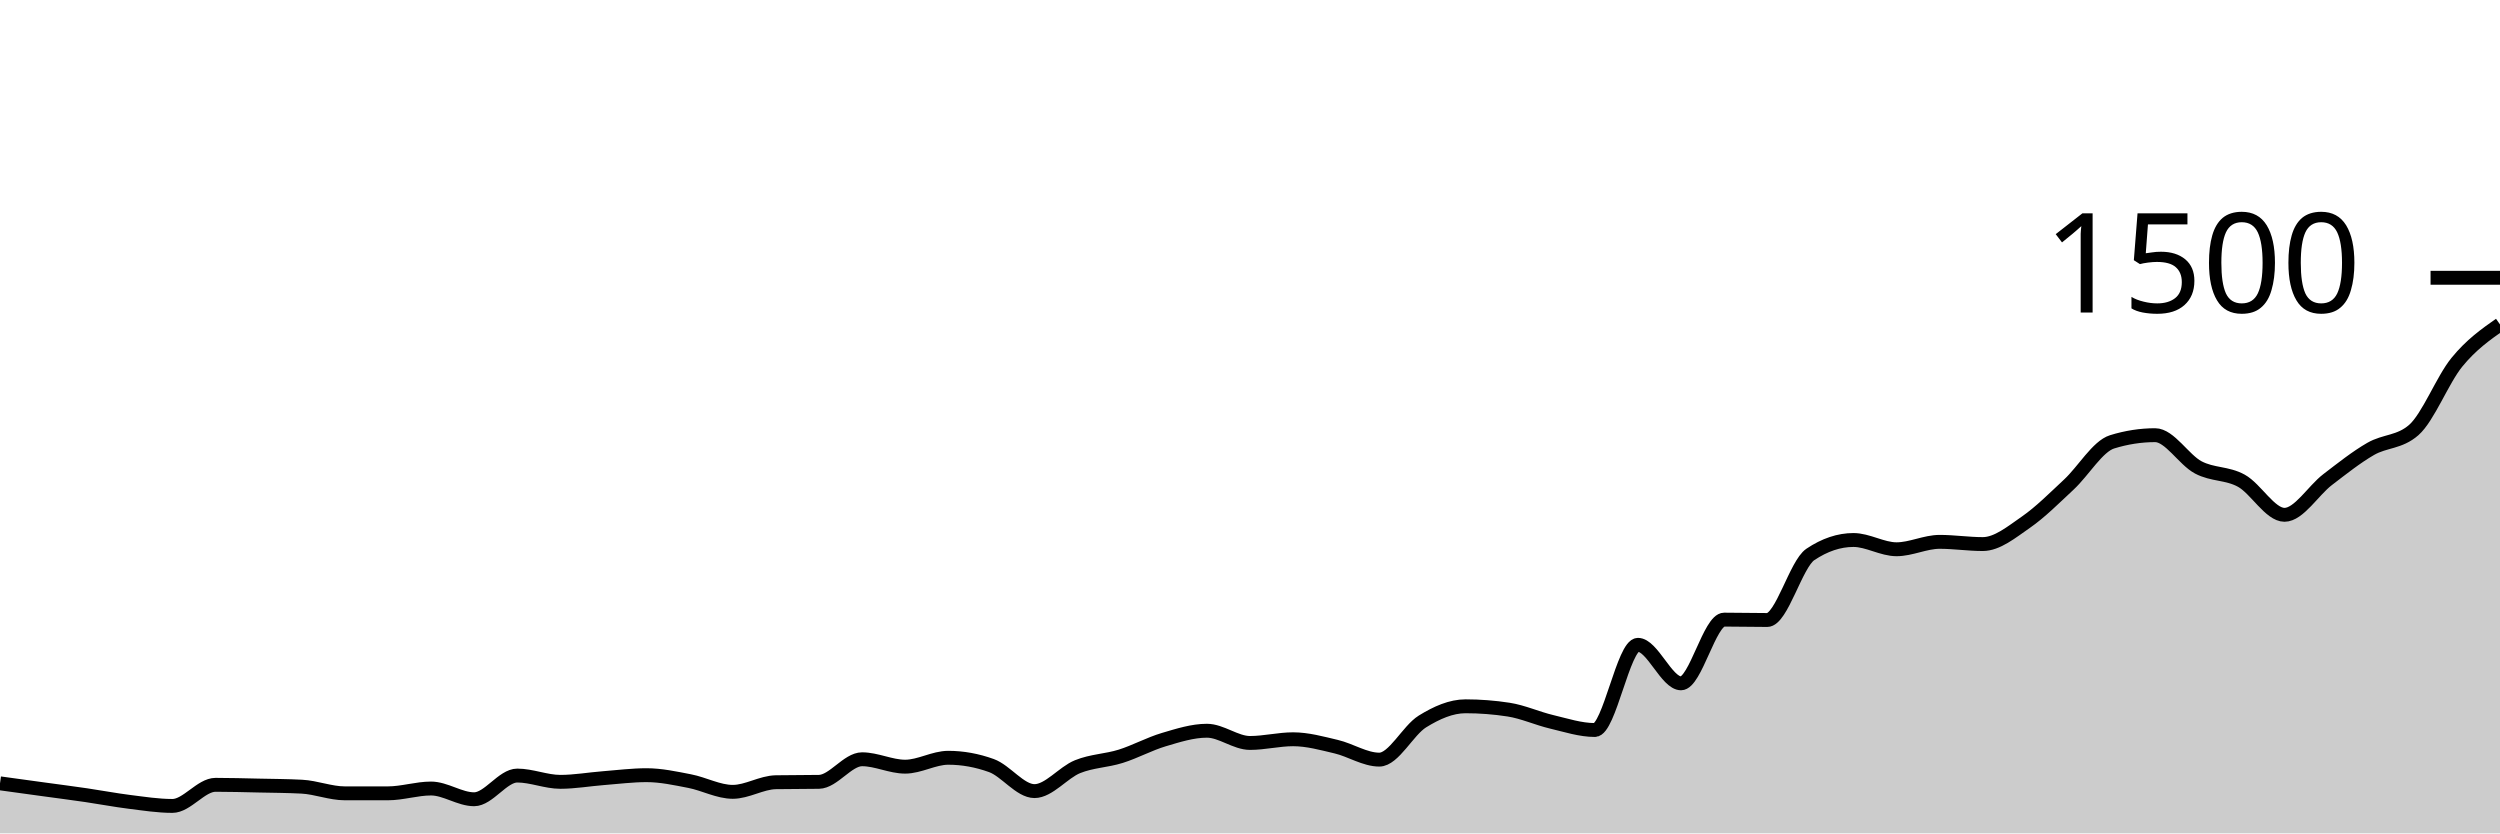
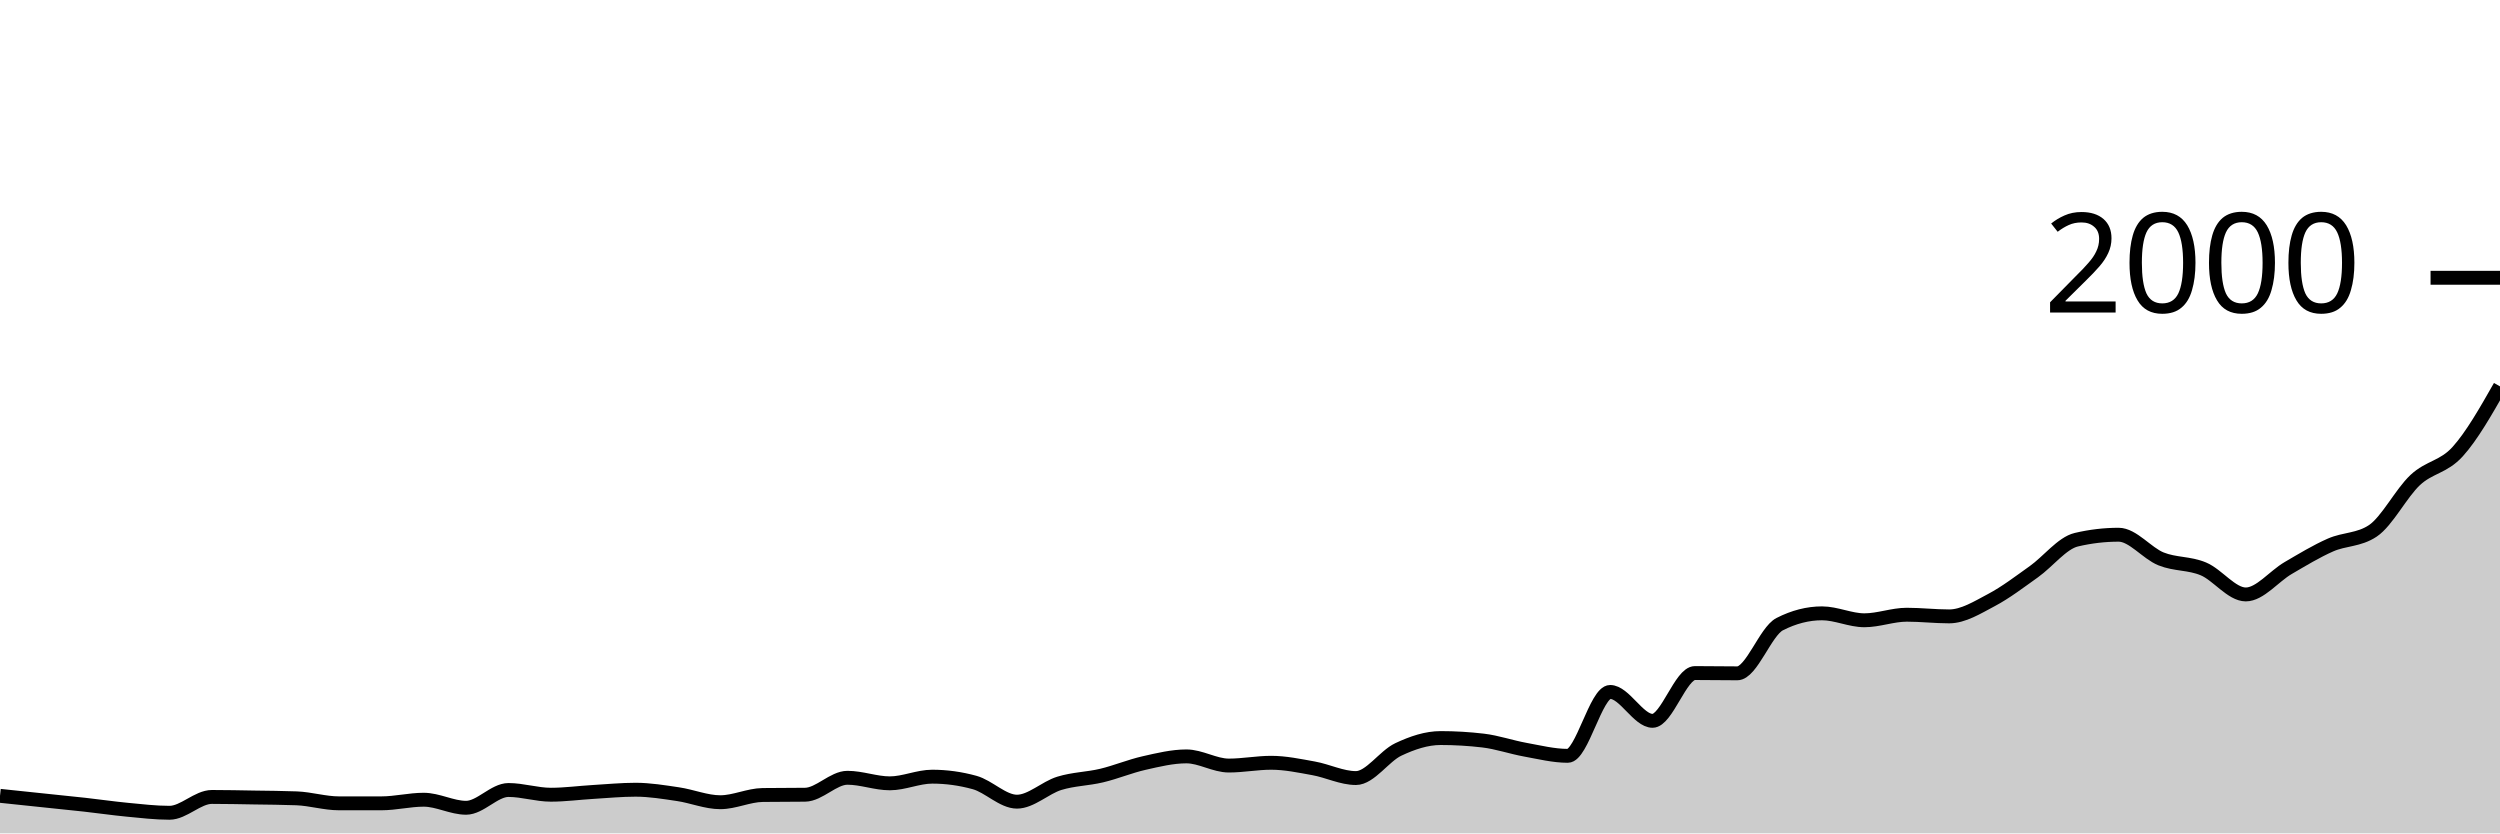
<svg xmlns="http://www.w3.org/2000/svg" viewBox="0 0 180 60">
  <g transform="translate(0,20)">
-     <path class="area" fill="rgba(0, 0, 0, 0.2)" d="M0,36.4C1.034,36.542,2.069,36.684,3.103,36.827C4.138,36.969,5.172,37.102,6.207,37.253C7.241,37.404,8.276,37.604,9.31,37.733C10.345,37.862,11.379,38.027,12.414,38.027C13.448,38.027,14.483,36.507,15.517,36.507C16.552,36.507,17.586,36.538,18.621,36.56C19.655,36.582,20.69,36.587,21.724,36.64C22.759,36.693,23.793,37.12,24.828,37.12C25.862,37.12,26.897,37.12,27.931,37.12C28.966,37.12,30,36.773,31.034,36.773C32.069,36.773,33.103,37.547,34.138,37.547C35.172,37.547,36.207,35.84,37.241,35.84C38.276,35.84,39.31,36.293,40.345,36.293C41.379,36.293,42.414,36.107,43.448,36.027C44.483,35.947,45.517,35.813,46.552,35.813C47.586,35.813,48.621,36.04,49.655,36.24C50.69,36.44,51.724,37.013,52.759,37.013C53.793,37.013,54.828,36.338,55.862,36.32C56.897,36.302,57.931,36.311,58.966,36.293C60,36.276,61.034,34.667,62.069,34.667C63.103,34.667,64.138,35.2,65.172,35.2C66.207,35.2,67.241,34.56,68.276,34.56C69.31,34.56,70.345,34.747,71.379,35.12C72.414,35.493,73.448,36.96,74.483,36.96C75.517,36.96,76.552,35.618,77.586,35.2C78.621,34.782,79.655,34.778,80.69,34.453C81.724,34.129,82.759,33.56,83.793,33.253C84.828,32.947,85.862,32.613,86.897,32.613C87.931,32.613,88.966,33.493,90,33.493C91.034,33.493,92.069,33.227,93.103,33.227C94.138,33.227,95.172,33.516,96.207,33.76C97.241,34.004,98.276,34.693,99.31,34.693C100.345,34.693,101.379,32.587,102.414,31.947C103.448,31.307,104.483,30.853,105.517,30.853C106.552,30.853,107.586,30.933,108.621,31.093C109.655,31.253,110.69,31.729,111.724,31.973C112.759,32.218,113.793,32.56,114.828,32.56C115.862,32.56,116.897,26.427,117.931,26.427C118.966,26.427,120,29.2,121.034,29.2C122.069,29.2,123.103,24.613,124.138,24.613C125.172,24.613,126.207,24.64,127.241,24.64C128.276,24.64,129.31,20.613,130.345,19.92C131.379,19.227,132.414,18.88,133.448,18.88C134.483,18.88,135.517,19.547,136.552,19.547C137.586,19.547,138.621,19.013,139.655,19.013C140.69,19.013,141.724,19.173,142.759,19.173C143.793,19.173,144.828,18.316,145.862,17.6C146.897,16.884,147.931,15.844,148.966,14.88C150,13.916,151.034,12.133,152.069,11.813C153.103,11.493,154.138,11.333,155.172,11.333C156.207,11.333,157.241,13.107,158.276,13.653C159.31,14.2,160.345,14.044,161.379,14.613C162.414,15.182,163.448,17.067,164.483,17.067C165.517,17.067,166.552,15.324,167.586,14.533C168.621,13.742,169.655,12.916,170.69,12.32C171.724,11.724,172.759,11.867,173.793,10.96C174.828,10.053,175.862,7.347,176.897,6.08C177.931,4.813,178.966,4.087,180,3.36L180,40C178.966,40,177.931,40,176.897,40C175.862,40,174.828,40,173.793,40C172.759,40,171.724,40,170.69,40C169.655,40,168.621,40,167.586,40C166.552,40,165.517,40,164.483,40C163.448,40,162.414,40,161.379,40C160.345,40,159.31,40,158.276,40C157.241,40,156.207,40,155.172,40C154.138,40,153.103,40,152.069,40C151.034,40,150,40,148.966,40C147.931,40,146.897,40,145.862,40C144.828,40,143.793,40,142.759,40C141.724,40,140.69,40,139.655,40C138.621,40,137.586,40,136.552,40C135.517,40,134.483,40,133.448,40C132.414,40,131.379,40,130.345,40C129.31,40,128.276,40,127.241,40C126.207,40,125.172,40,124.138,40C123.103,40,122.069,40,121.034,40C120,40,118.966,40,117.931,40C116.897,40,115.862,40,114.828,40C113.793,40,112.759,40,111.724,40C110.69,40,109.655,40,108.621,40C107.586,40,106.552,40,105.517,40C104.483,40,103.448,40,102.414,40C101.379,40,100.345,40,99.31,40C98.276,40,97.241,40,96.207,40C95.172,40,94.138,40,93.103,40C92.069,40,91.034,40,90,40C88.966,40,87.931,40,86.897,40C85.862,40,84.828,40,83.793,40C82.759,40,81.724,40,80.69,40C79.655,40,78.621,40,77.586,40C76.552,40,75.517,40,74.483,40C73.448,40,72.414,40,71.379,40C70.345,40,69.31,40,68.276,40C67.241,40,66.207,40,65.172,40C64.138,40,63.103,40,62.069,40C61.034,40,60,40,58.966,40C57.931,40,56.897,40,55.862,40C54.828,40,53.793,40,52.759,40C51.724,40,50.69,40,49.655,40C48.621,40,47.586,40,46.552,40C45.517,40,44.483,40,43.448,40C42.414,40,41.379,40,40.345,40C39.31,40,38.276,40,37.241,40C36.207,40,35.172,40,34.138,40C33.103,40,32.069,40,31.034,40C30,40,28.966,40,27.931,40C26.897,40,25.862,40,24.828,40C23.793,40,22.759,40,21.724,40C20.69,40,19.655,40,18.621,40C17.586,40,16.552,40,15.517,40C14.483,40,13.448,40,12.414,40C11.379,40,10.345,40,9.31,40C8.276,40,7.241,40,6.207,40C5.172,40,4.138,40,3.103,40C2.069,40,1.034,40,0,40Z" />
-     <path class="line" stroke="black" fill="none" d="M0,36.4C1.034,36.542,2.069,36.684,3.103,36.827C4.138,36.969,5.172,37.102,6.207,37.253C7.241,37.404,8.276,37.604,9.31,37.733C10.345,37.862,11.379,38.027,12.414,38.027C13.448,38.027,14.483,36.507,15.517,36.507C16.552,36.507,17.586,36.538,18.621,36.56C19.655,36.582,20.69,36.587,21.724,36.64C22.759,36.693,23.793,37.12,24.828,37.12C25.862,37.12,26.897,37.12,27.931,37.12C28.966,37.12,30,36.773,31.034,36.773C32.069,36.773,33.103,37.547,34.138,37.547C35.172,37.547,36.207,35.84,37.241,35.84C38.276,35.84,39.31,36.293,40.345,36.293C41.379,36.293,42.414,36.107,43.448,36.027C44.483,35.947,45.517,35.813,46.552,35.813C47.586,35.813,48.621,36.04,49.655,36.24C50.69,36.44,51.724,37.013,52.759,37.013C53.793,37.013,54.828,36.338,55.862,36.32C56.897,36.302,57.931,36.311,58.966,36.293C60,36.276,61.034,34.667,62.069,34.667C63.103,34.667,64.138,35.2,65.172,35.2C66.207,35.2,67.241,34.56,68.276,34.56C69.31,34.56,70.345,34.747,71.379,35.12C72.414,35.493,73.448,36.96,74.483,36.96C75.517,36.96,76.552,35.618,77.586,35.2C78.621,34.782,79.655,34.778,80.69,34.453C81.724,34.129,82.759,33.56,83.793,33.253C84.828,32.947,85.862,32.613,86.897,32.613C87.931,32.613,88.966,33.493,90,33.493C91.034,33.493,92.069,33.227,93.103,33.227C94.138,33.227,95.172,33.516,96.207,33.76C97.241,34.004,98.276,34.693,99.31,34.693C100.345,34.693,101.379,32.587,102.414,31.947C103.448,31.307,104.483,30.853,105.517,30.853C106.552,30.853,107.586,30.933,108.621,31.093C109.655,31.253,110.69,31.729,111.724,31.973C112.759,32.218,113.793,32.56,114.828,32.56C115.862,32.56,116.897,26.427,117.931,26.427C118.966,26.427,120,29.2,121.034,29.2C122.069,29.2,123.103,24.613,124.138,24.613C125.172,24.613,126.207,24.64,127.241,24.64C128.276,24.64,129.31,20.613,130.345,19.92C131.379,19.227,132.414,18.88,133.448,18.88C134.483,18.88,135.517,19.547,136.552,19.547C137.586,19.547,138.621,19.013,139.655,19.013C140.69,19.013,141.724,19.173,142.759,19.173C143.793,19.173,144.828,18.316,145.862,17.6C146.897,16.884,147.931,15.844,148.966,14.88C150,13.916,151.034,12.133,152.069,11.813C153.103,11.493,154.138,11.333,155.172,11.333C156.207,11.333,157.241,13.107,158.276,13.653C159.31,14.2,160.345,14.044,161.379,14.613C162.414,15.182,163.448,17.067,164.483,17.067C165.517,17.067,166.552,15.324,167.586,14.533C168.621,13.742,169.655,12.916,170.69,12.32C171.724,11.724,172.759,11.867,173.793,10.96C174.828,10.053,175.862,7.347,176.897,6.08C177.931,4.813,178.966,4.087,180,3.36" />
+     <path class="area" fill="rgba(0, 0, 0, 0.2)" d="M0,37.3C1.017,37.407,2.034,37.513,3.051,37.62C4.068,37.727,5.085,37.827,6.102,37.94C7.119,38.053,8.136,38.203,9.153,38.3C10.169,38.397,11.186,38.52,12.203,38.52C13.22,38.52,14.237,37.38,15.254,37.38C16.271,37.38,17.288,37.403,18.305,37.42C19.322,37.437,20.339,37.44,21.356,37.48C22.373,37.52,23.39,37.84,24.407,37.84C25.424,37.84,26.441,37.84,27.458,37.84C28.475,37.84,29.492,37.58,30.508,37.58C31.525,37.58,32.542,38.16,33.559,38.16C34.576,38.16,35.593,36.88,36.61,36.88C37.627,36.88,38.644,37.22,39.661,37.22C40.678,37.22,41.695,37.08,42.712,37.02C43.729,36.96,44.746,36.86,45.763,36.86C46.78,36.86,47.797,37.03,48.814,37.18C49.831,37.33,50.847,37.76,51.864,37.76C52.881,37.76,53.898,37.253,54.915,37.24C55.932,37.227,56.949,37.233,57.966,37.22C58.983,37.207,60,36,61.017,36C62.034,36,63.051,36.4,64.068,36.4C65.085,36.4,66.102,35.92,67.119,35.92C68.136,35.92,69.153,36.06,70.169,36.34C71.186,36.62,72.203,37.72,73.22,37.72C74.237,37.72,75.254,36.713,76.271,36.4C77.288,36.087,78.305,36.083,79.322,35.84C80.339,35.597,81.356,35.17,82.373,34.94C83.39,34.71,84.407,34.46,85.424,34.46C86.441,34.46,87.458,35.12,88.475,35.12C89.492,35.12,90.508,34.92,91.525,34.92C92.542,34.92,93.559,35.137,94.576,35.32C95.593,35.503,96.61,36.02,97.627,36.02C98.644,36.02,99.661,34.44,100.678,33.96C101.695,33.48,102.712,33.14,103.729,33.14C104.746,33.14,105.763,33.2,106.78,33.32C107.797,33.44,108.814,33.797,109.831,33.98C110.847,34.163,111.864,34.42,112.881,34.42C113.898,34.42,114.915,29.82,115.932,29.82C116.949,29.82,117.966,31.9,118.983,31.9C120,31.9,121.017,28.46,122.034,28.46C123.051,28.46,124.068,28.48,125.085,28.48C126.102,28.48,127.119,25.46,128.136,24.94C129.153,24.42,130.169,24.16,131.186,24.16C132.203,24.16,133.22,24.66,134.237,24.66C135.254,24.66,136.271,24.26,137.288,24.26C138.305,24.26,139.322,24.38,140.339,24.38C141.356,24.38,142.373,23.737,143.39,23.2C144.407,22.663,145.424,21.883,146.441,21.16C147.458,20.437,148.475,19.1,149.492,18.86C150.508,18.62,151.525,18.5,152.542,18.5C153.559,18.5,154.576,19.83,155.593,20.24C156.61,20.65,157.627,20.533,158.644,20.96C159.661,21.387,160.678,22.8,161.695,22.8C162.712,22.8,163.729,21.493,164.746,20.9C165.763,20.307,166.78,19.687,167.797,19.24C168.814,18.793,169.831,18.9,170.847,18.22C171.864,17.54,172.881,15.51,173.898,14.56C174.915,13.61,175.932,13.643,176.949,12.52C177.966,11.397,178.983,9.608,180,7.82L180,40C178.983,40,177.966,40,176.949,40C175.932,40,174.915,40,173.898,40C172.881,40,171.864,40,170.847,40C169.831,40,168.814,40,167.797,40C166.78,40,165.763,40,164.746,40C163.729,40,162.712,40,161.695,40C160.678,40,159.661,40,158.644,40C157.627,40,156.61,40,155.593,40C154.576,40,153.559,40,152.542,40C151.525,40,150.508,40,149.492,40C148.475,40,147.458,40,146.441,40C145.424,40,144.407,40,143.39,40C142.373,40,141.356,40,140.339,40C139.322,40,138.305,40,137.288,40C136.271,40,135.254,40,134.237,40C133.22,40,132.203,40,131.186,40C130.169,40,129.153,40,128.136,40C127.119,40,126.102,40,125.085,40C124.068,40,123.051,40,122.034,40C121.017,40,120,40,118.983,40C117.966,40,116.949,40,115.932,40C114.915,40,113.898,40,112.881,40C111.864,40,110.847,40,109.831,40C108.814,40,107.797,40,106.78,40C105.763,40,104.746,40,103.729,40C102.712,40,101.695,40,100.678,40C99.661,40,98.644,40,97.627,40C96.61,40,95.593,40,94.576,40C93.559,40,92.542,40,91.525,40C90.508,40,89.492,40,88.475,40C87.458,40,86.441,40,85.424,40C84.407,40,83.39,40,82.373,40C81.356,40,80.339,40,79.322,40C78.305,40,77.288,40,76.271,40C75.254,40,74.237,40,73.22,40C72.203,40,71.186,40,70.169,40C69.153,40,68.136,40,67.119,40C66.102,40,65.085,40,64.068,40C63.051,40,62.034,40,61.017,40C60,40,58.983,40,57.966,40C56.949,40,55.932,40,54.915,40C53.898,40,52.881,40,51.864,40C50.847,40,49.831,40,48.814,40C47.797,40,46.78,40,45.763,40C44.746,40,43.729,40,42.712,40C41.695,40,40.678,40,39.661,40C38.644,40,37.627,40,36.61,40C35.593,40,34.576,40,33.559,40C32.542,40,31.525,40,30.508,40C29.492,40,28.475,40,27.458,40C26.441,40,25.424,40,24.407,40C23.39,40,22.373,40,21.356,40C20.339,40,19.322,40,18.305,40C17.288,40,16.271,40,15.254,40C14.237,40,13.22,40,12.203,40C11.186,40,10.169,40,9.153,40C8.136,40,7.119,40,6.102,40C5.085,40,4.068,40,3.051,40C2.034,40,1.017,40,0,40Z" />
+     <path class="line" stroke="black" fill="none" d="M0,37.3C1.017,37.407,2.034,37.513,3.051,37.62C4.068,37.727,5.085,37.827,6.102,37.94C7.119,38.053,8.136,38.203,9.153,38.3C10.169,38.397,11.186,38.52,12.203,38.52C13.22,38.52,14.237,37.38,15.254,37.38C16.271,37.38,17.288,37.403,18.305,37.42C19.322,37.437,20.339,37.44,21.356,37.48C22.373,37.52,23.39,37.84,24.407,37.84C25.424,37.84,26.441,37.84,27.458,37.84C28.475,37.84,29.492,37.58,30.508,37.58C31.525,37.58,32.542,38.16,33.559,38.16C34.576,38.16,35.593,36.88,36.61,36.88C37.627,36.88,38.644,37.22,39.661,37.22C40.678,37.22,41.695,37.08,42.712,37.02C43.729,36.96,44.746,36.86,45.763,36.86C46.78,36.86,47.797,37.03,48.814,37.18C49.831,37.33,50.847,37.76,51.864,37.76C52.881,37.76,53.898,37.253,54.915,37.24C55.932,37.227,56.949,37.233,57.966,37.22C58.983,37.207,60,36,61.017,36C62.034,36,63.051,36.4,64.068,36.4C65.085,36.4,66.102,35.92,67.119,35.92C68.136,35.92,69.153,36.06,70.169,36.34C71.186,36.62,72.203,37.72,73.22,37.72C74.237,37.72,75.254,36.713,76.271,36.4C77.288,36.087,78.305,36.083,79.322,35.84C80.339,35.597,81.356,35.17,82.373,34.94C83.39,34.71,84.407,34.46,85.424,34.46C86.441,34.46,87.458,35.12,88.475,35.12C89.492,35.12,90.508,34.92,91.525,34.92C92.542,34.92,93.559,35.137,94.576,35.32C95.593,35.503,96.61,36.02,97.627,36.02C98.644,36.02,99.661,34.44,100.678,33.96C101.695,33.48,102.712,33.14,103.729,33.14C104.746,33.14,105.763,33.2,106.78,33.32C107.797,33.44,108.814,33.797,109.831,33.98C110.847,34.163,111.864,34.42,112.881,34.42C113.898,34.42,114.915,29.82,115.932,29.82C116.949,29.82,117.966,31.9,118.983,31.9C120,31.9,121.017,28.46,122.034,28.46C123.051,28.46,124.068,28.48,125.085,28.48C126.102,28.48,127.119,25.46,128.136,24.94C129.153,24.42,130.169,24.16,131.186,24.16C132.203,24.16,133.22,24.66,134.237,24.66C135.254,24.66,136.271,24.26,137.288,24.26C138.305,24.26,139.322,24.38,140.339,24.38C141.356,24.38,142.373,23.737,143.39,23.2C144.407,22.663,145.424,21.883,146.441,21.16C147.458,20.437,148.475,19.1,149.492,18.86C150.508,18.62,151.525,18.5,152.542,18.5C153.559,18.5,154.576,19.83,155.593,20.24C156.61,20.65,157.627,20.533,158.644,20.96C159.661,21.387,160.678,22.8,161.695,22.8C162.712,22.8,163.729,21.493,164.746,20.9C165.763,20.307,166.78,19.687,167.797,19.24C168.814,18.793,169.831,18.9,170.847,18.22C171.864,17.54,172.881,15.51,173.898,14.56C174.915,13.61,175.932,13.643,176.949,12.52C177.966,11.397,178.983,9.608,180,7.82" />
    <path class="axis-ceiling" stroke-width="1" stroke="black" fill="none" d="M175,0L180,0" />
-     <text class="axis-ceiling-label" font-family="sans-serif" text-anchor="end" font-size="10px" x="170" y="2.5">1500</text>
+     <text class="axis-ceiling-label" font-family="sans-serif" text-anchor="end" font-size="10px" x="170" y="2.5">2000</text>
  </g>
</svg>
